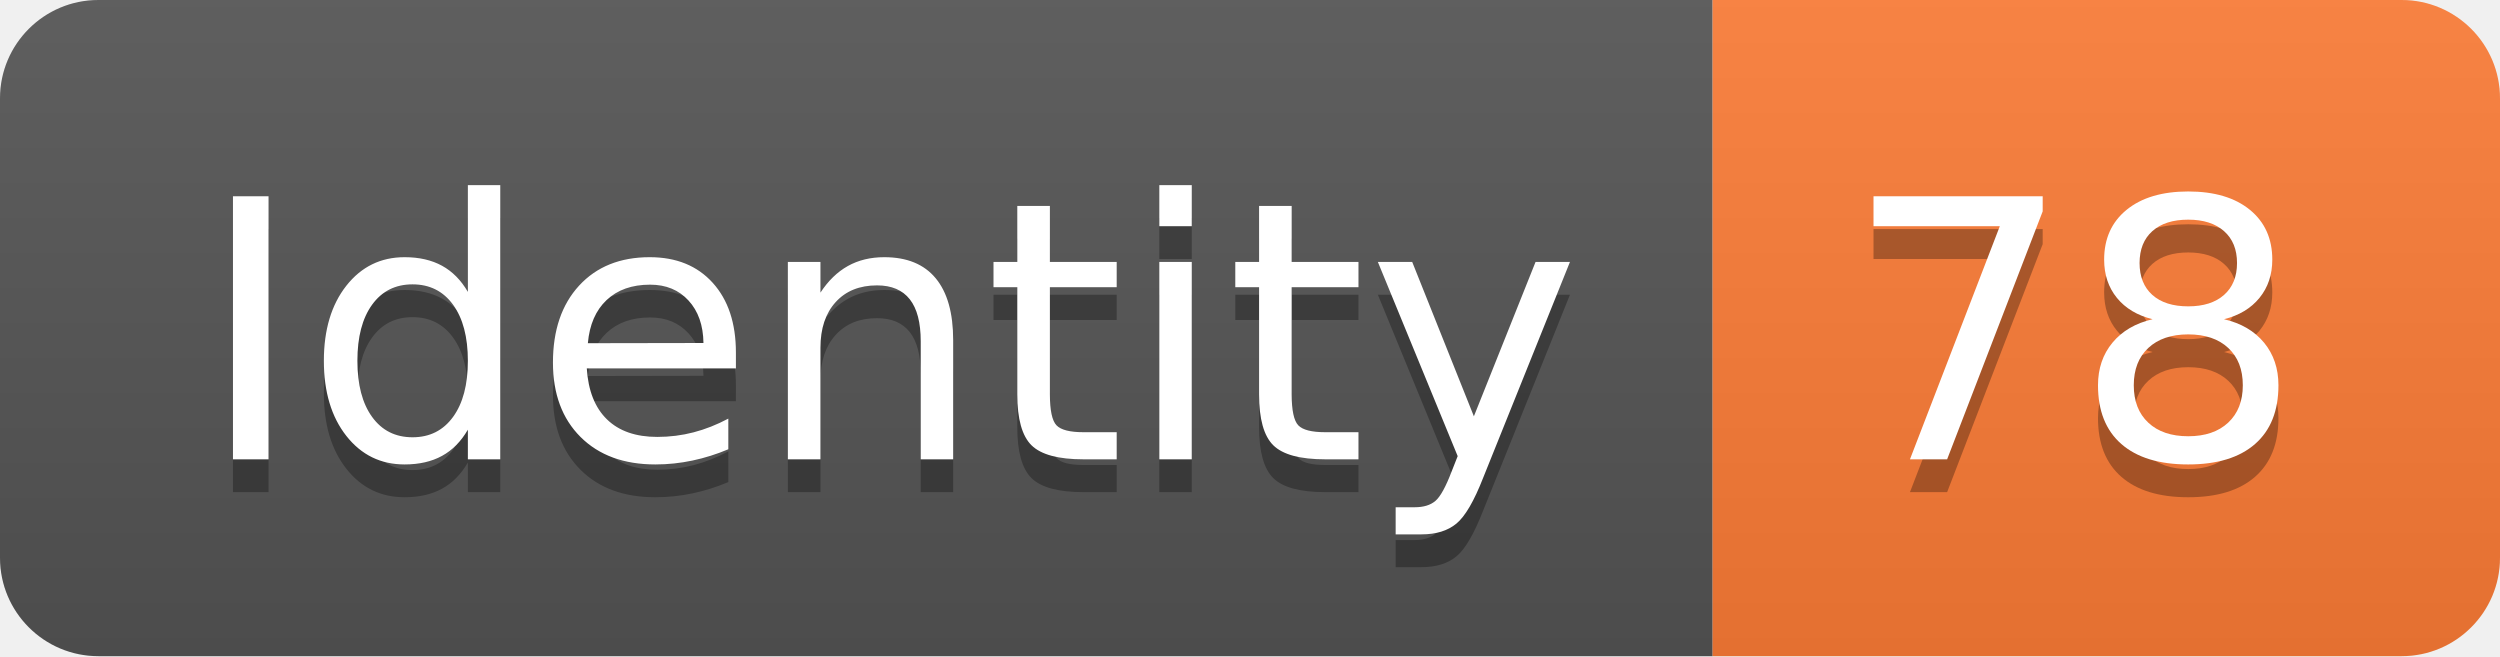
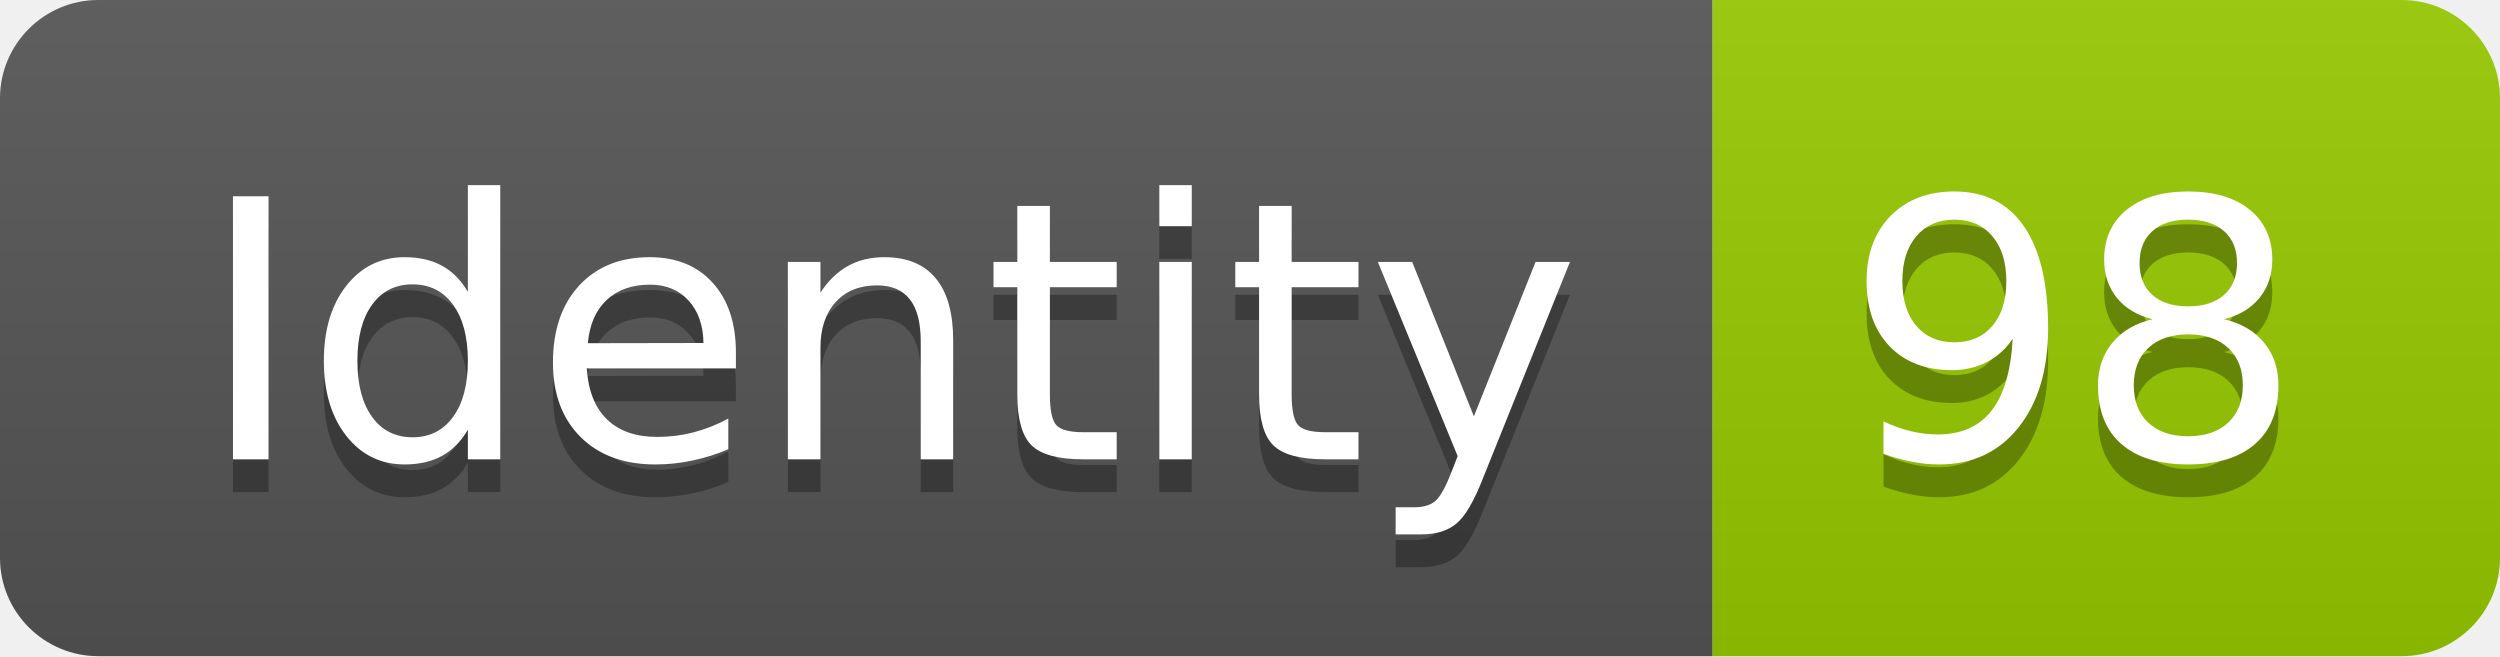
<svg xmlns="http://www.w3.org/2000/svg" width="76.2" height="20">
  <linearGradient id="smooth" x2="0" y2="100%">
    <stop offset="0" stop-color="#bbb" stop-opacity=".1" />
    <stop offset="1" stop-opacity=".1" />
  </linearGradient>
  <clipPath id="round">
    <rect width="76.2" height="20" rx="3" fill="#fff" />
  </clipPath>
  <g clip-path="url(#round)">
    <rect width="52.2" height="20" fill="#555" />
-     <rect x="52.2" width="24.0" height="20" fill="#fe7d37" />
+     <rect x="52.2" width="24.0" height="20" fill="#97CA00" />
    <rect width="76.2" height="20" fill="url(#smooth)" />
  </g>
  <g fill="#fff" text-anchor="middle" font-family="DejaVu Sans,Verdana,Geneva,sans-serif" font-size="110">
    <text x="271.0" y="150" fill="#010101" fill-opacity=".3" transform="scale(0.1)" textLength="422.0" lengthAdjust="spacing">Identity</text>
    <text x="271.0" y="140" transform="scale(0.1)" textLength="422.0" lengthAdjust="spacing">Identity</text>
-     <text x="632.0" y="150" fill="#010101" fill-opacity=".3" transform="scale(0.1)" textLength="140.0" lengthAdjust="spacing">78</text>
-     <text x="632.0" y="140" transform="scale(0.1)" textLength="140.0" lengthAdjust="spacing">78</text>
+     <text x="632.0" y="150" fill="#010101" fill-opacity=".3" transform="scale(0.1)" textLength="140.0" lengthAdjust="spacing">98</text>
+     <text x="632.0" y="140" transform="scale(0.1)" textLength="140.0" lengthAdjust="spacing">98</text>
  </g>
</svg>
